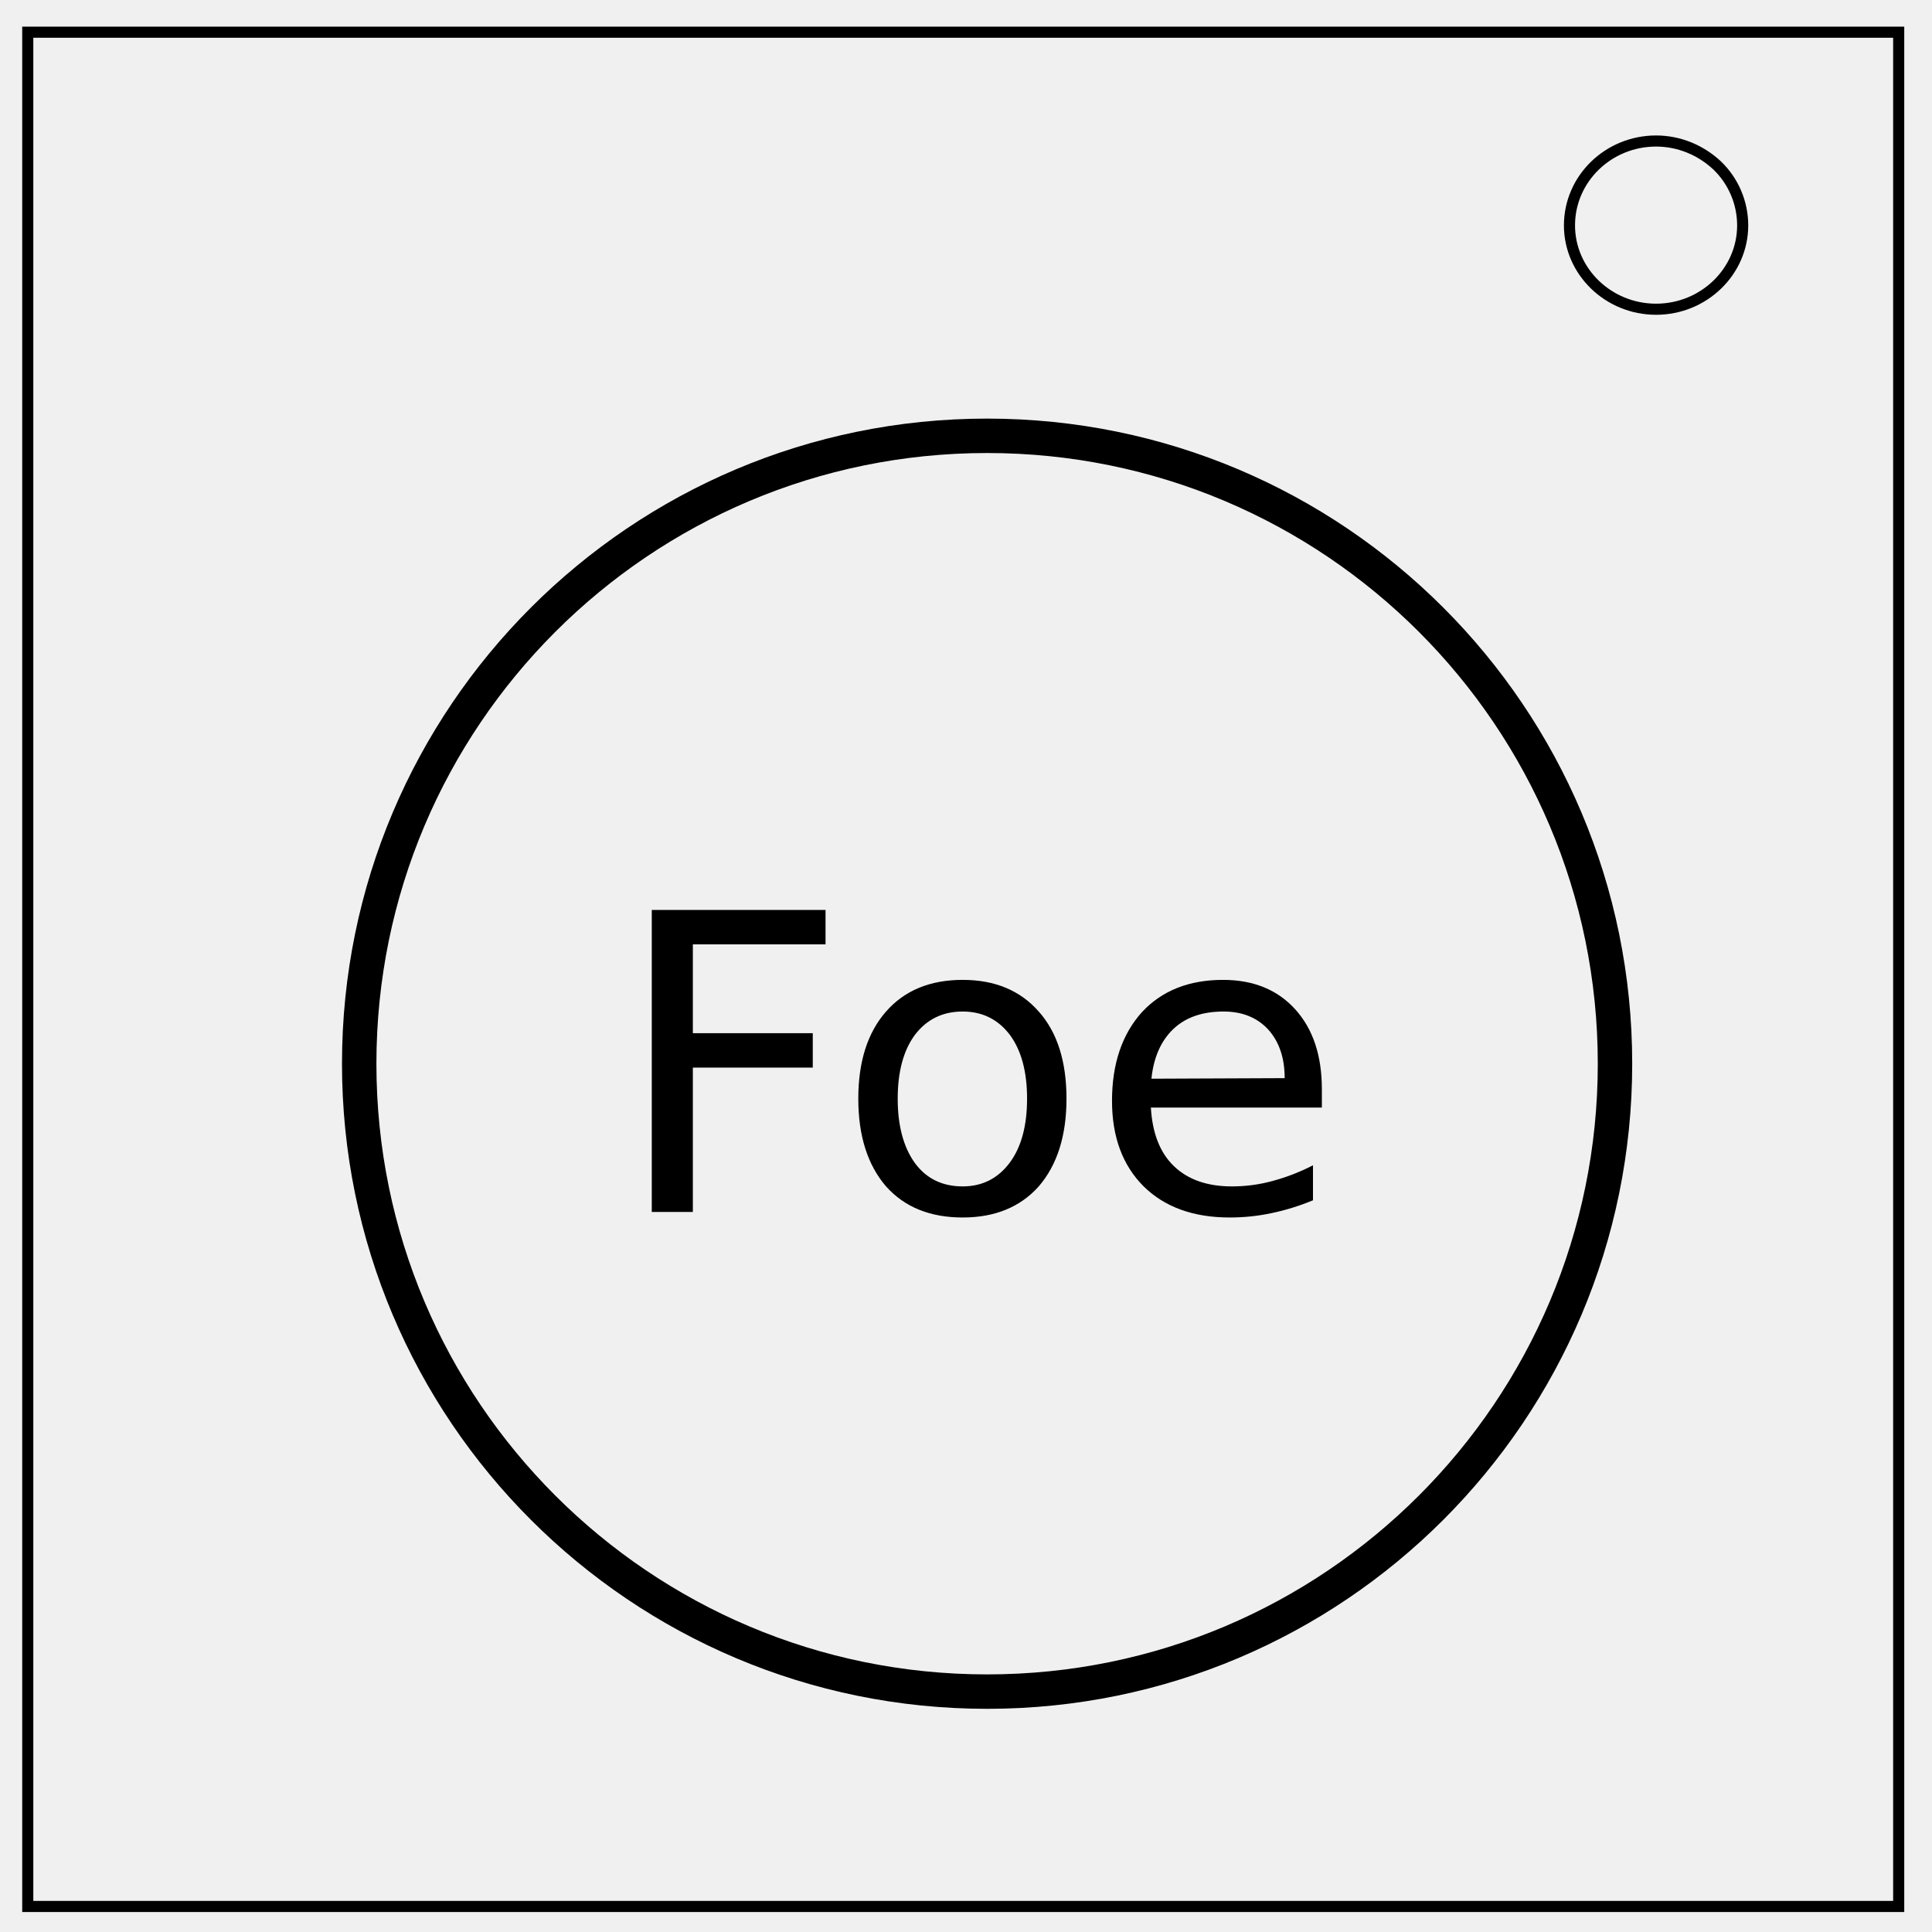
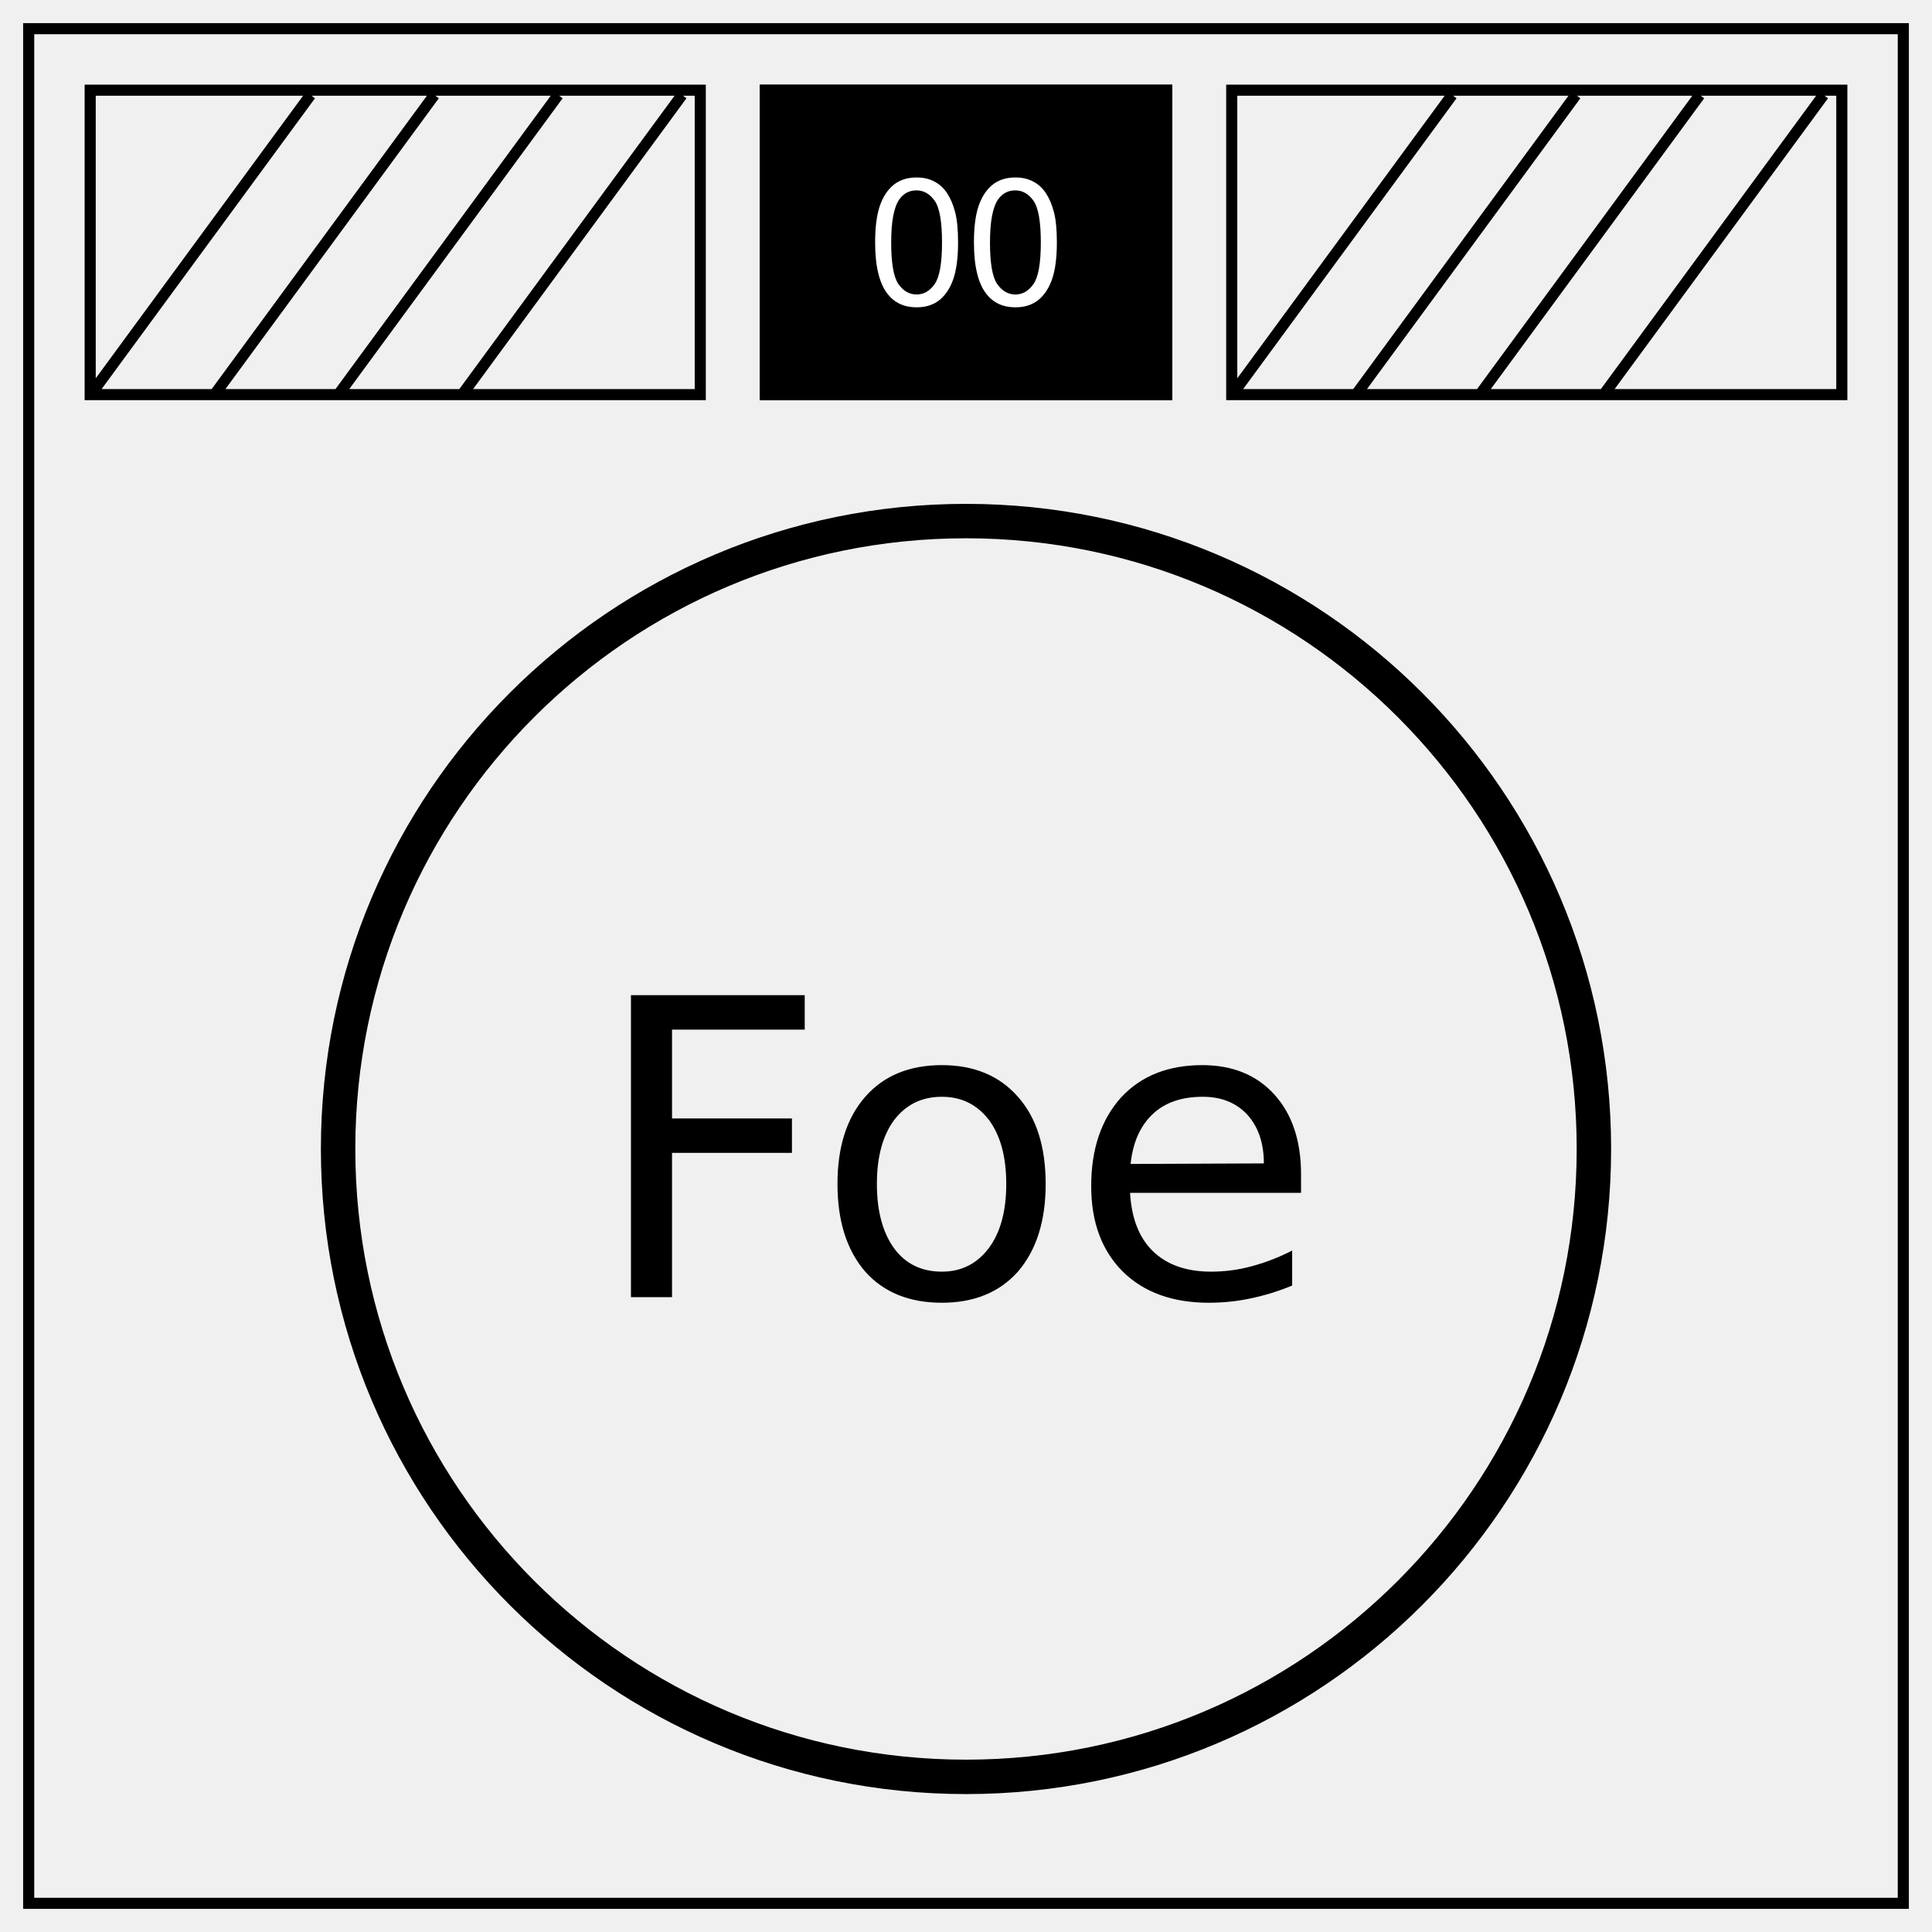
<svg xmlns="http://www.w3.org/2000/svg" fill="none" viewBox="0 0 348 348">
-   <path stroke="#000" stroke-width="2" d="M5 5.8h337v337.6H5z" />
-   <path stroke="#000" stroke-width="2" d="M282.7 40.6c0-8.4 7-15.2 15.6-15.2 4.1 0 8 1.6 11 4.4a15 15 0 0 1 4.6 10.8c0 8.3-7 15.1-15.6 15.1s-15.6-6.8-15.6-15.1z" />
-   <circle cx="177.8" cy="191.6" r="113.1" stroke="#000" stroke-width="6.2" />
-   <path fill="#000" d="M117.4 163.9h31.3v6.2h-23.9v16h21.6v6.2h-21.6v26h-7.4zm56 18.3q-5.4 0-8.6 4.2-3.1 4.2-3.1 11.5t3.1 11.6q3.1 4.2 8.6 4.2 5.3 0 8.5-4.3 3.1-4.2 3.1-11.5t-3.1-11.5q-3.2-4.2-8.5-4.2zm0-5.7q8.7 0 13.7 5.7 5 5.6 5 15.7 0 10-5 15.8-5 5.6-13.7 5.6-8.8 0-13.8-5.6-5-5.8-5-15.8t5-15.7q5-5.7 13.8-5.7zm64.7 19.7v3.3h-30.8q.4 6.9 4.1 10.5 3.8 3.7 10.5 3.7 3.8 0 7.4-1 3.7-1 7.2-2.8v6.3q-3.6 1.5-7.4 2.3-3.7.8-7.6.8-9.8 0-15.5-5.6-5.7-5.7-5.7-15.4 0-10 5.4-16 5.4-5.8 14.6-5.8 8.2 0 13 5.3 4.8 5.3 4.8 14.4zm-6.7-2q0-5.5-3-8.8-3-3.2-8-3.2-5.7 0-9 3.1-3.4 3.2-4 9z" />
+   <path d="M5.166 5.166h337.668v337.668H5.167z" stroke="#000" stroke-width="2" />
+   <path d="M136.835 15.22h74.33v56.882h-74.33z" fill="#000" />
+   <path d="M157.634 43.67q0-4.064.827-6.532.844-2.485 2.485-3.829 1.656-1.343 4.156-1.343 1.844 0 3.234.75 1.39.734 2.297 2.14.906 1.39 1.422 3.407.516 2 .516 5.406 0 4.031-.829 6.515-.828 2.47-2.484 3.83-1.64 1.342-4.156 1.342-3.313 0-5.203-2.375-2.266-2.86-2.266-9.312zm2.89 0q0 5.64 1.312 7.514 1.328 1.86 3.266 1.86 1.937 0 3.25-1.875 1.328-1.875 1.328-7.5 0-5.656-1.328-7.516-1.313-1.86-3.281-1.86-1.938 0-3.094 1.641-1.453 2.094-1.453 7.735zm14.906 0q0-4.064.828-6.532.844-2.485 2.484-3.829 1.657-1.343 4.157-1.343 1.843 0 3.234.75 1.39.734 2.297 2.14.906 1.39 1.422 3.407.515 2 .515 5.406 0 4.031-.828 6.515-.828 2.47-2.484 3.83-1.64 1.342-4.156 1.342-3.313 0-5.203-2.375-2.266-2.86-2.266-9.312zm2.89 0q0 5.64 1.313 7.514 1.328 1.86 3.266 1.86 1.937 0 3.25-1.875 1.328-1.875 1.328-7.5 0-5.656-1.328-7.516-1.313-1.86-3.282-1.86-1.937 0-3.093 1.641-1.453 2.094-1.453 7.735z" fill="#fff" />
+   <path d="M16.244 16.244h109.89v54.835H16.244zm0 54.948l39.686-54.08m-17.382 54.08l39.686-54.08m-17.382 54.08l39.686-54.08m-17.38 54.08l39.684-54.08m99.024-.868h109.89v54.835h-109.89zm0 54.948l39.685-54.079M244.17 71.192l39.685-54.079m-17.381 54.079l39.685-54.079m-17.381 54.079l39.685-54.079" stroke="#000" stroke-width="2" />
+   <circle cx="174" cy="206.957" r="113.1" stroke="#000" stroke-width="6.2" />
+   <path d="M113.65 179.256h31.3v6.2h-23.9v16h21.6v6.2h-21.6v26h-7.4zm56 18.3q-5.4 0-8.6 4.2-3.1 4.2-3.1 11.5t3.1 11.6q3.1 4.2 8.6 4.2 5.3 0 8.5-4.3 3.1-4.2 3.1-11.5t-3.1-11.5q-3.2-4.2-8.5-4.2zm0-5.7q8.7 0 13.7 5.7 5 5.6 5 15.7 0 10-5 15.8-5 5.6-13.7 5.6-8.8 0-13.8-5.6-5-5.8-5-15.8t5-15.7q5-5.7 13.8-5.7zm64.7 19.7v3.3h-30.8q.4 6.9 4.1 10.5 3.8 3.7 10.5 3.7 3.8 0 7.4-1 3.7-1 7.2-2.8v6.3q-3.6 1.5-7.4 2.3-3.7.8-7.6.8-9.8 0-15.5-5.6-5.7-5.7-5.7-15.4 0-10 5.4-16 5.4-5.8 14.6-5.8 8.2 0 13 5.3 4.8 5.3 4.8 14.4zm-6.7-2q0-5.5-3-8.8-3-3.2-8-3.2-5.7 0-9 3.1-3.4 3.2-4 9z" fill="#000" />
</svg>
